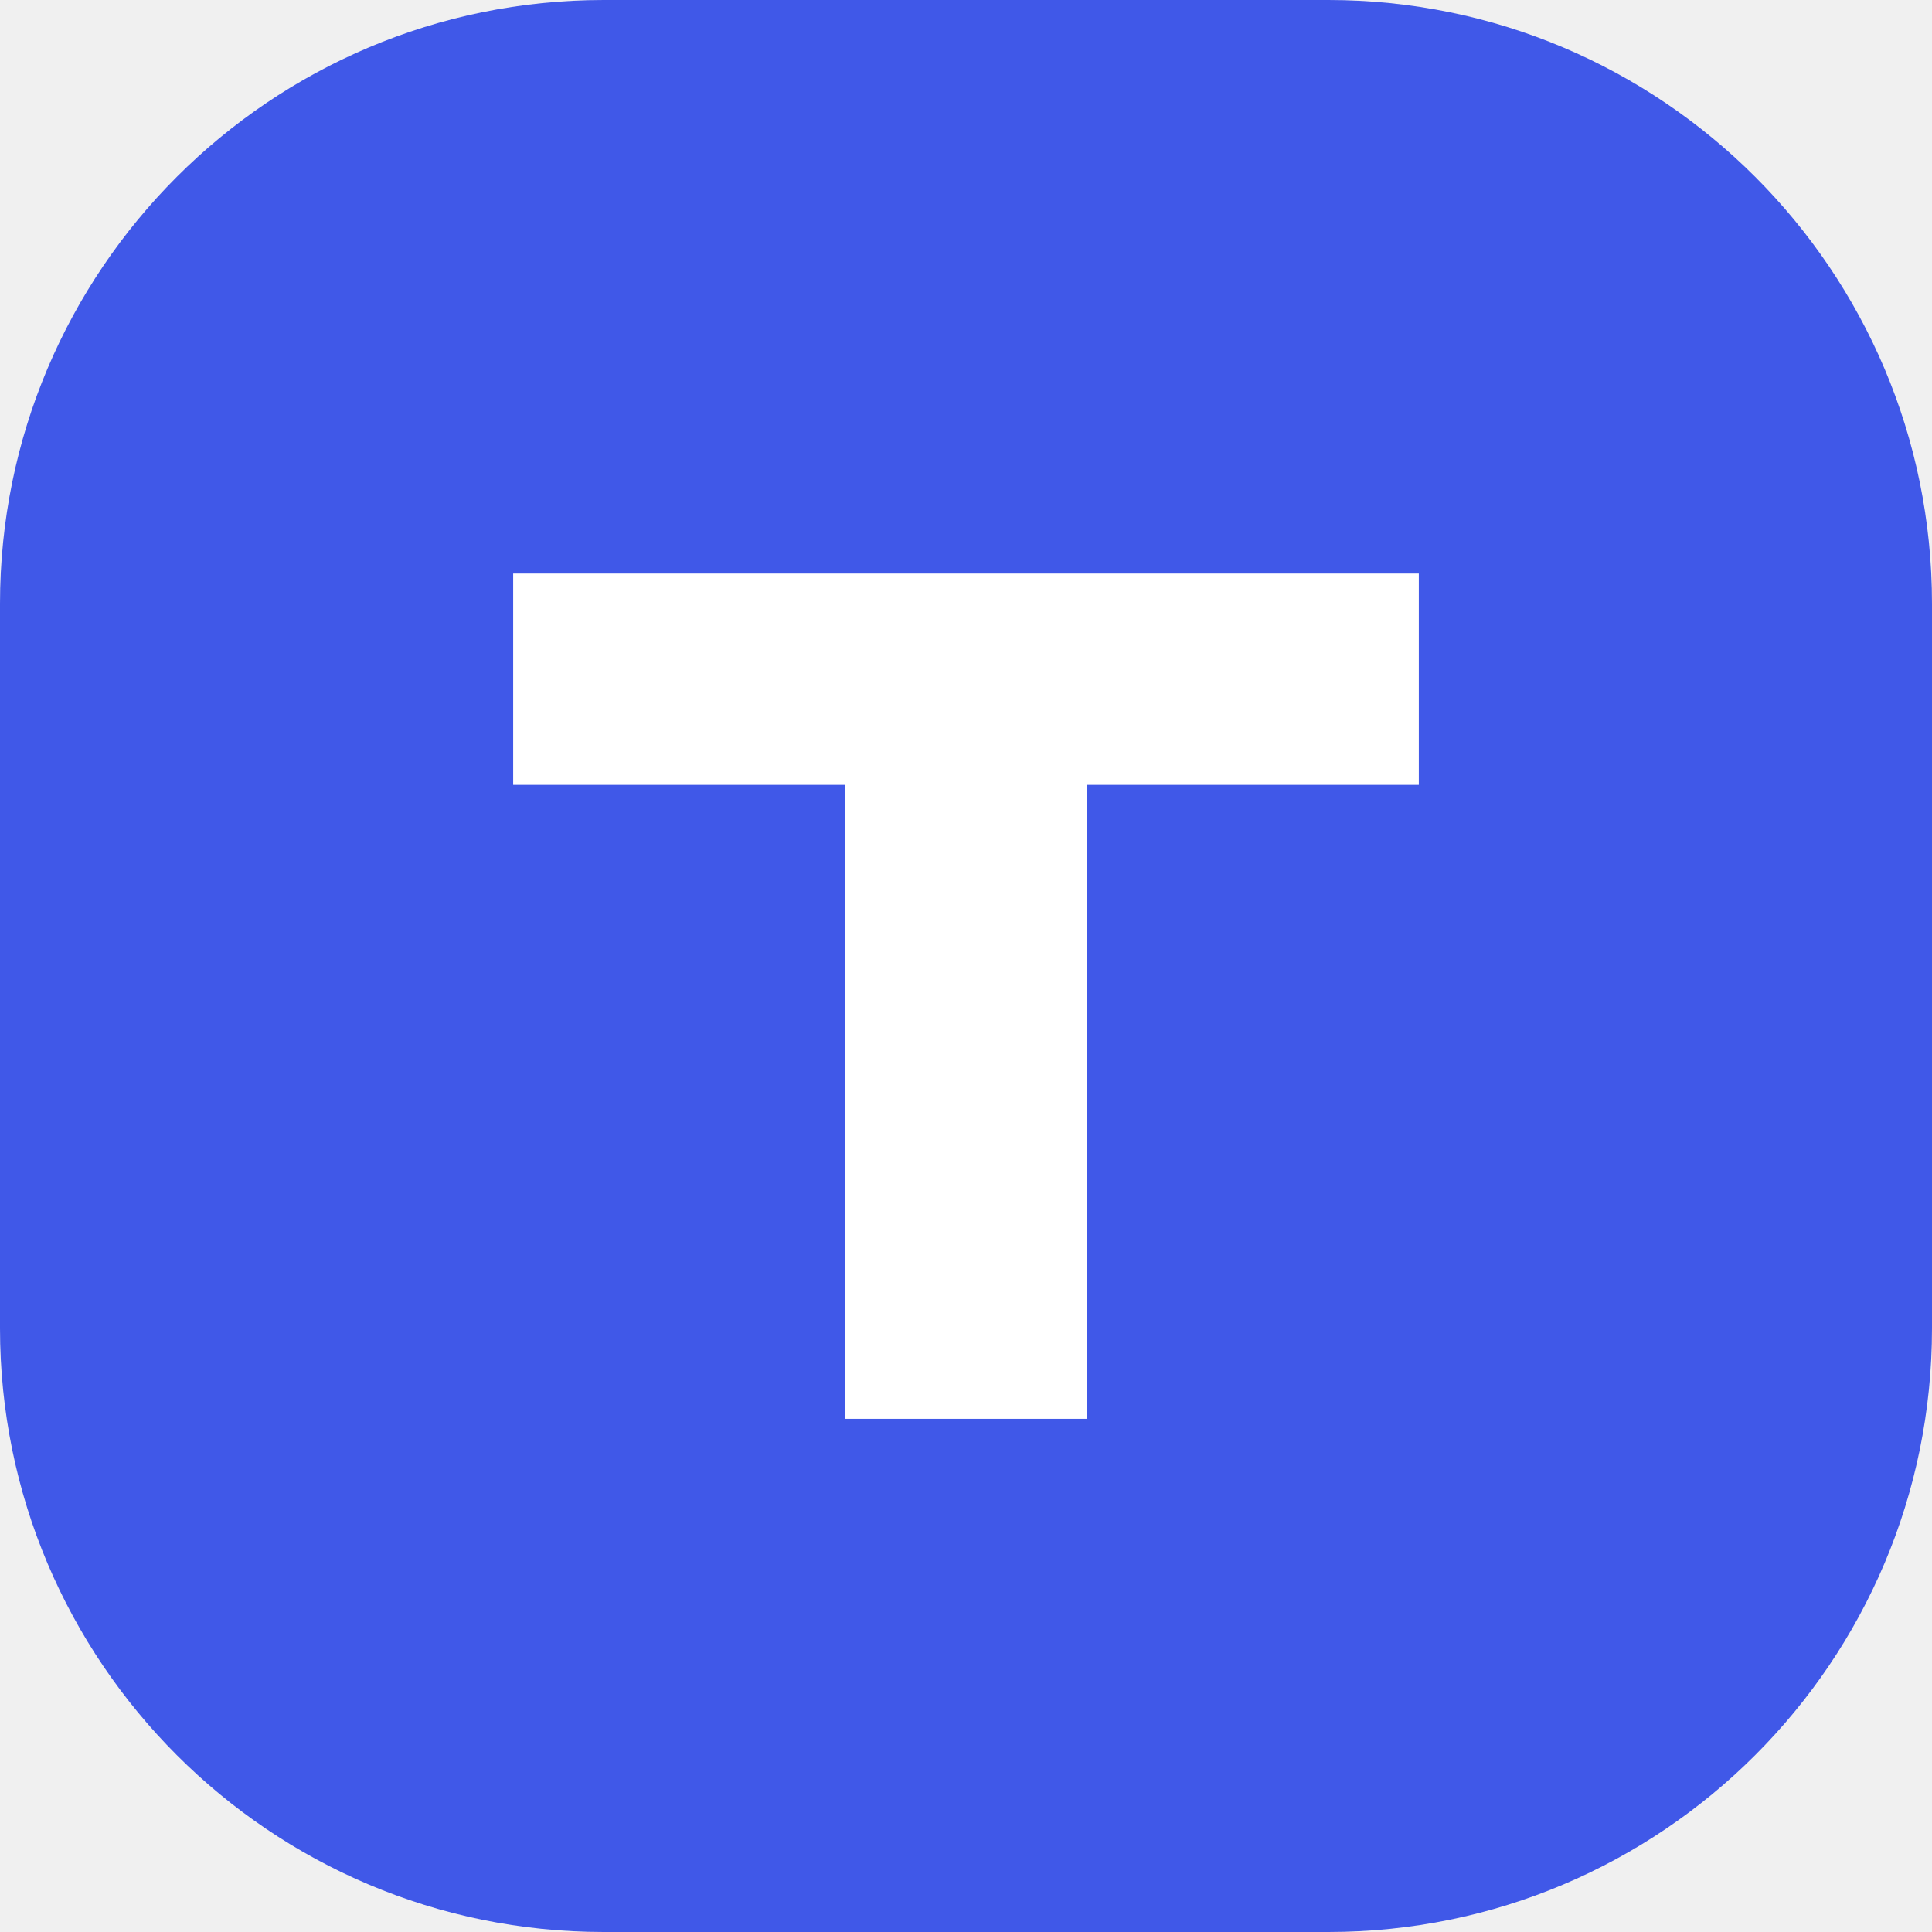
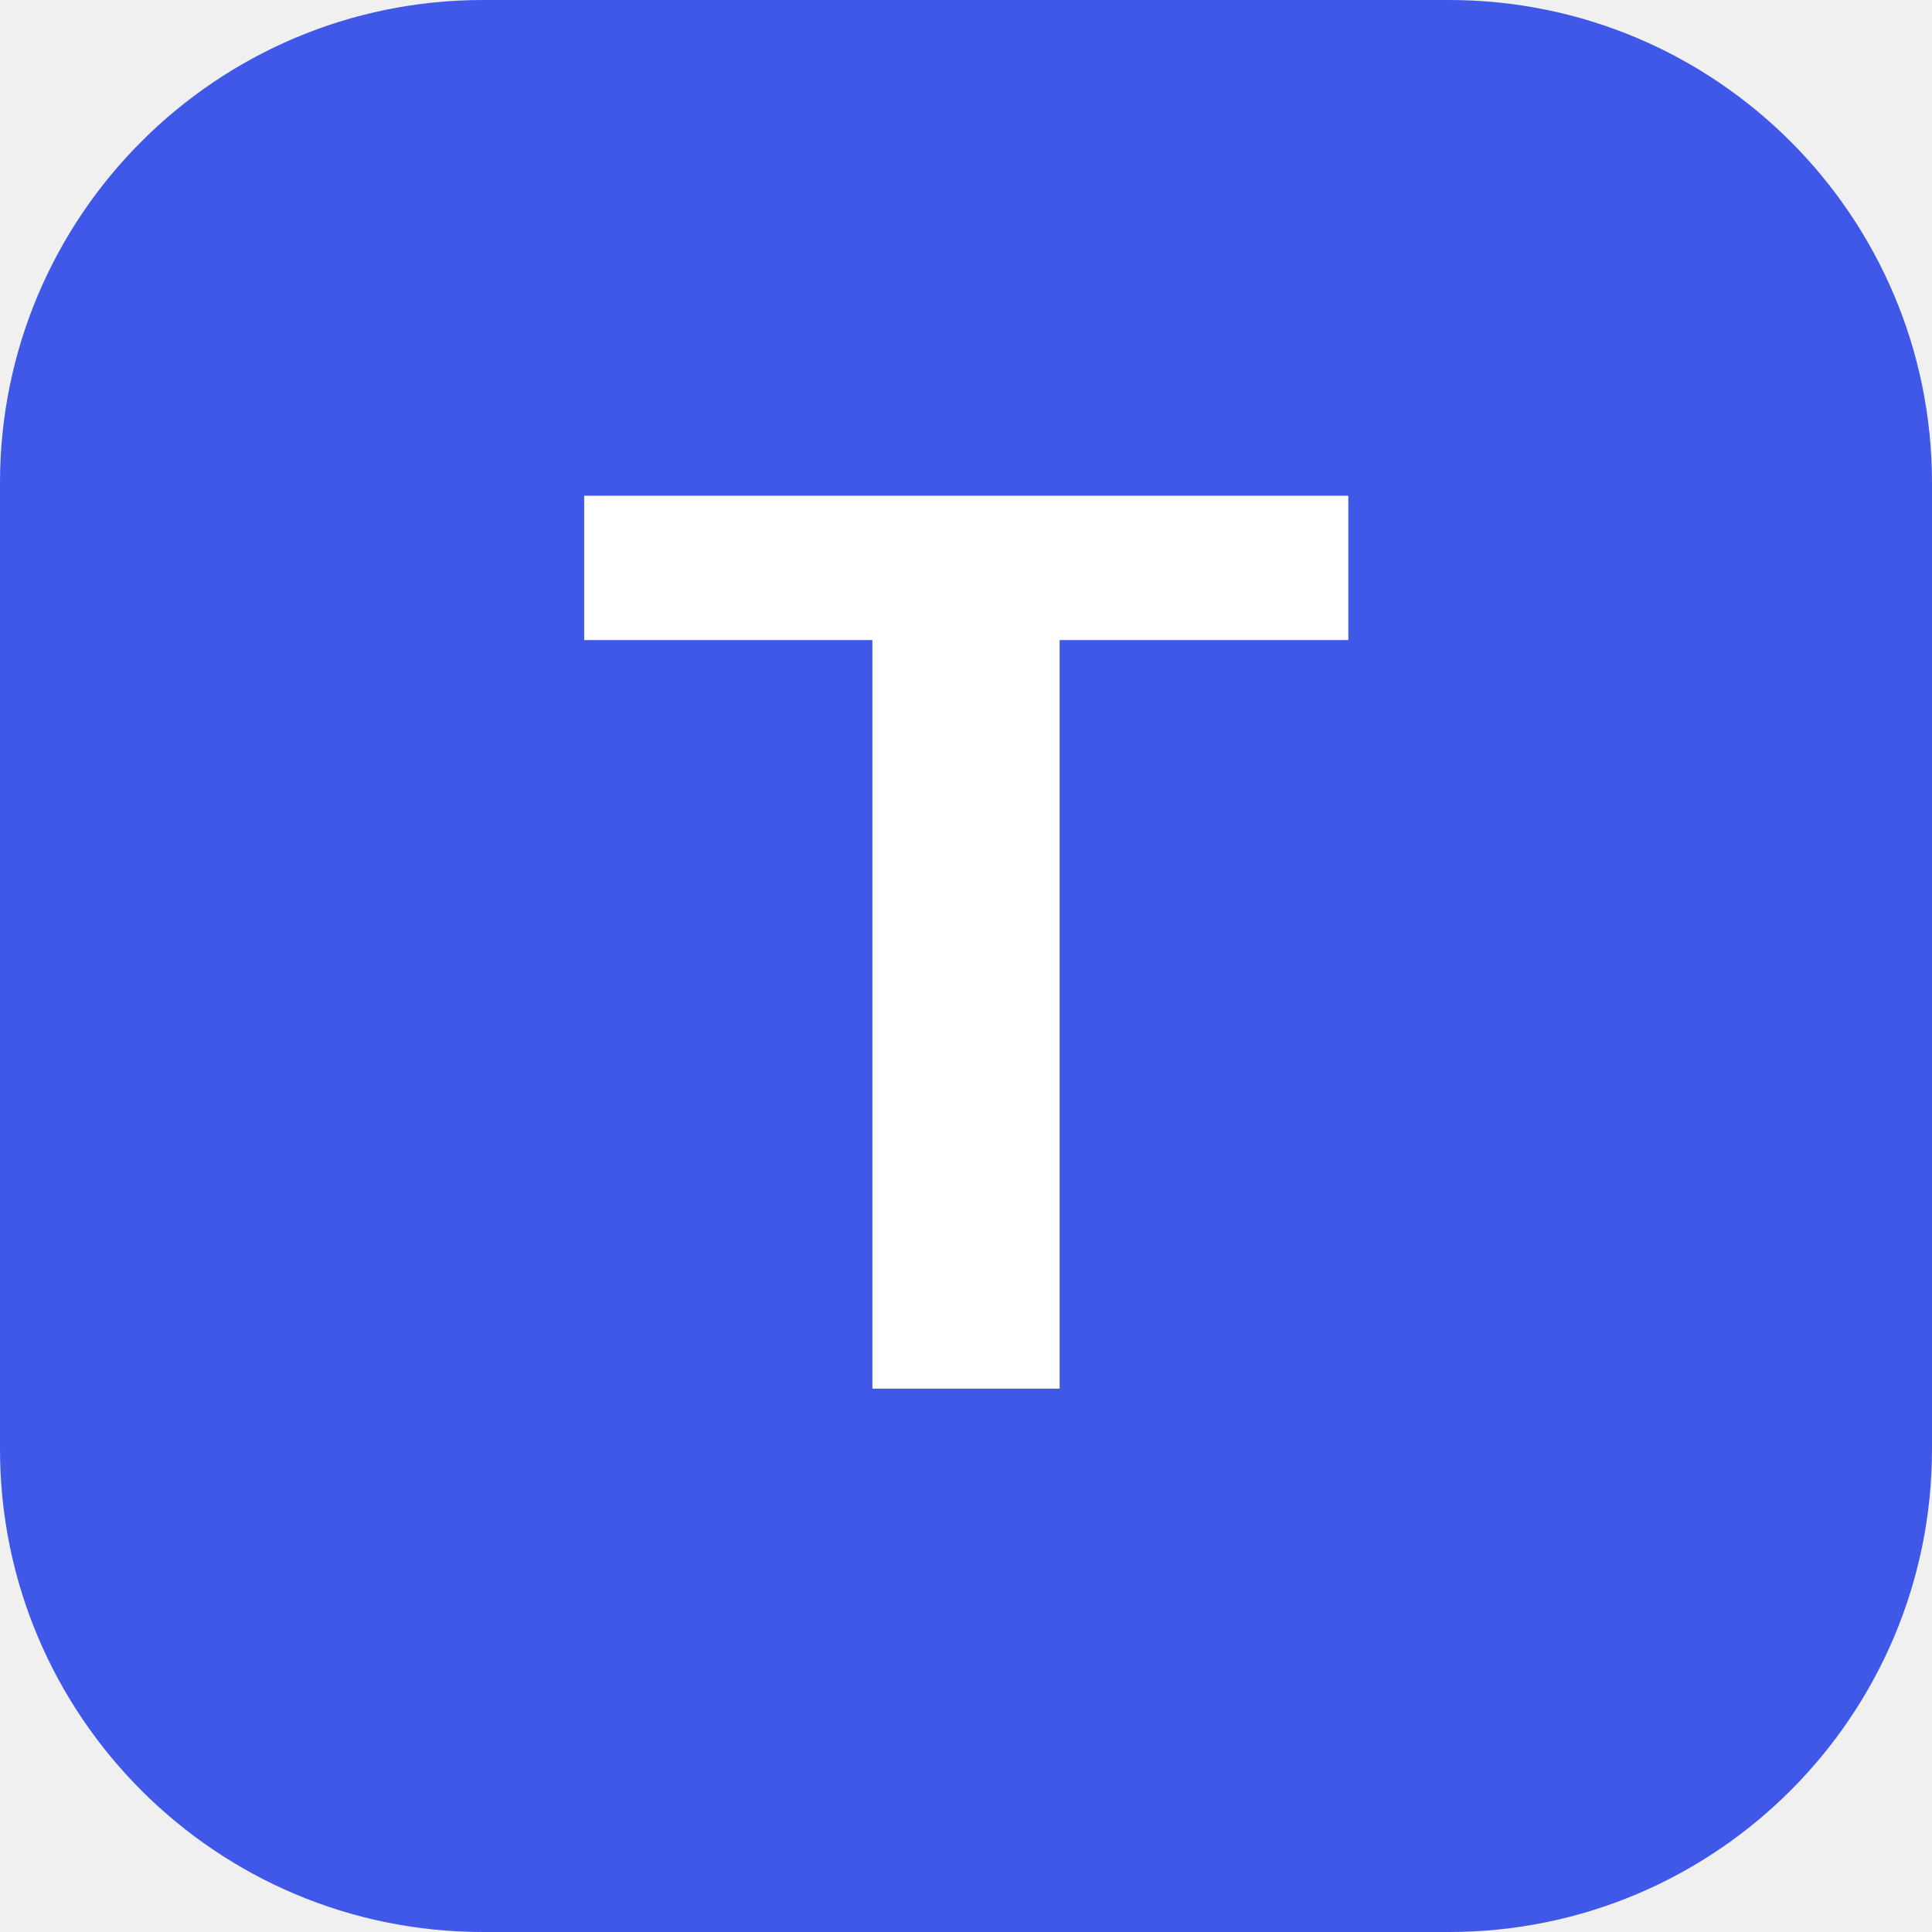
<svg xmlns="http://www.w3.org/2000/svg" viewBox="0 0 64 64">
-   <rect width="64" height="64" rx="20" fill="#4058e8" />
-   <path d="M17 19h30v7H36v21h-8V26H17z" fill="#fff" />
+   <rect width="64" height="64" rx="16" fill="#4058e8" />
+   <text x="32" y="46" text-anchor="middle" font-family="Arial" font-weight="bold" font-size="43" fill="white">Т</text>
</svg>
